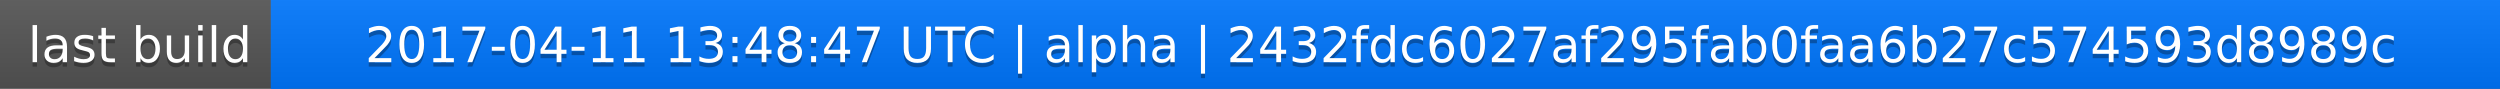
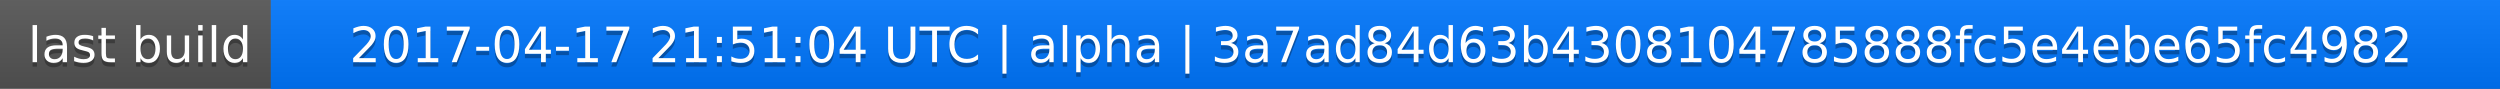
<svg xmlns="http://www.w3.org/2000/svg" width="563" height="20">
  <linearGradient id="a" x2="0" y2="100%">
    <stop offset="0" stop-color="#bbb" stop-opacity=".1" />
    <stop offset="1" stop-opacity=".1" />
  </linearGradient>
  <rect rx="0" width="563" height="20" fill="#555" />
  <rect rx="0" x="61" width="502" height="20" fill="#07f" />
  <path fill="#07f" d="M61 0h4v20h-4z" />
  <rect rx="0" width="563" height="20" fill="url(#a)" />
  <g fill="#fff" text-anchor="middle" font-family="DejaVu Sans,Verdana,Geneva,sans-serif" font-size="11">
    <text x="31.5" y="15" fill="#010101" fill-opacity=".3">last build</text>
    <text x="31.5" y="14">last build</text>
-     <text x="311" y="15" fill="#010101" fill-opacity=".3">2017-04-11 13:48:47 UTC | alpha | 2432fdc6027af295fab0faa6b27c574593d8989c</text>
-     <text x="311" y="14">2017-04-11 13:48:47 UTC | alpha | 2432fdc6027af295fab0faa6b27c574593d8989c</text>
+     <text x="311" y="15" fill="#010101" fill-opacity=".3">2017-04-17 21:51:04 UTC | alpha | 3a7ad84d63b4308104785888fc5e4ebe65fc4982</text>
+     <text x="311" y="14">2017-04-17 21:51:04 UTC | alpha | 3a7ad84d63b4308104785888fc5e4ebe65fc4982</text>
  </g>
</svg>
